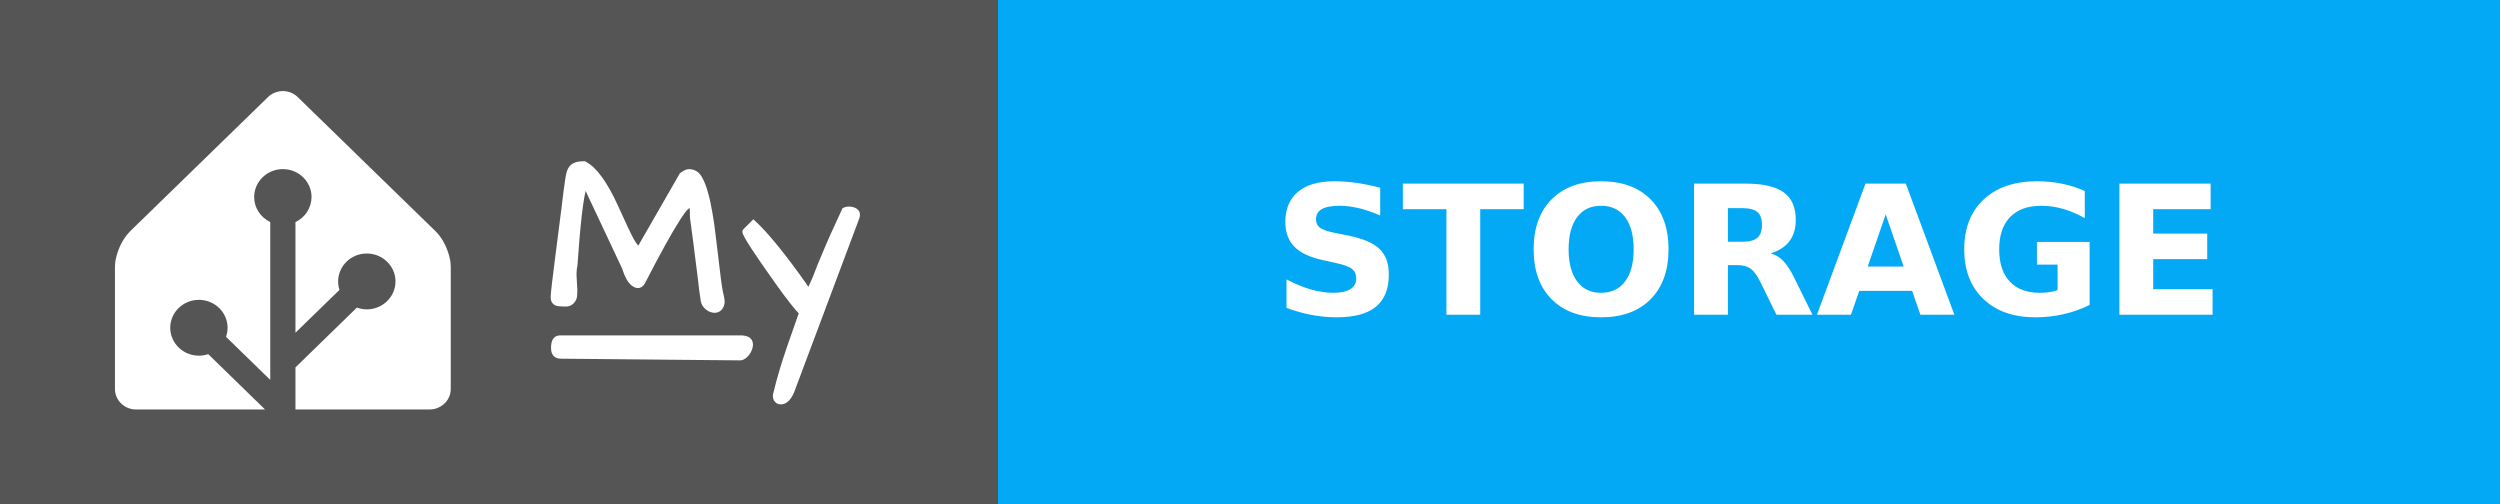
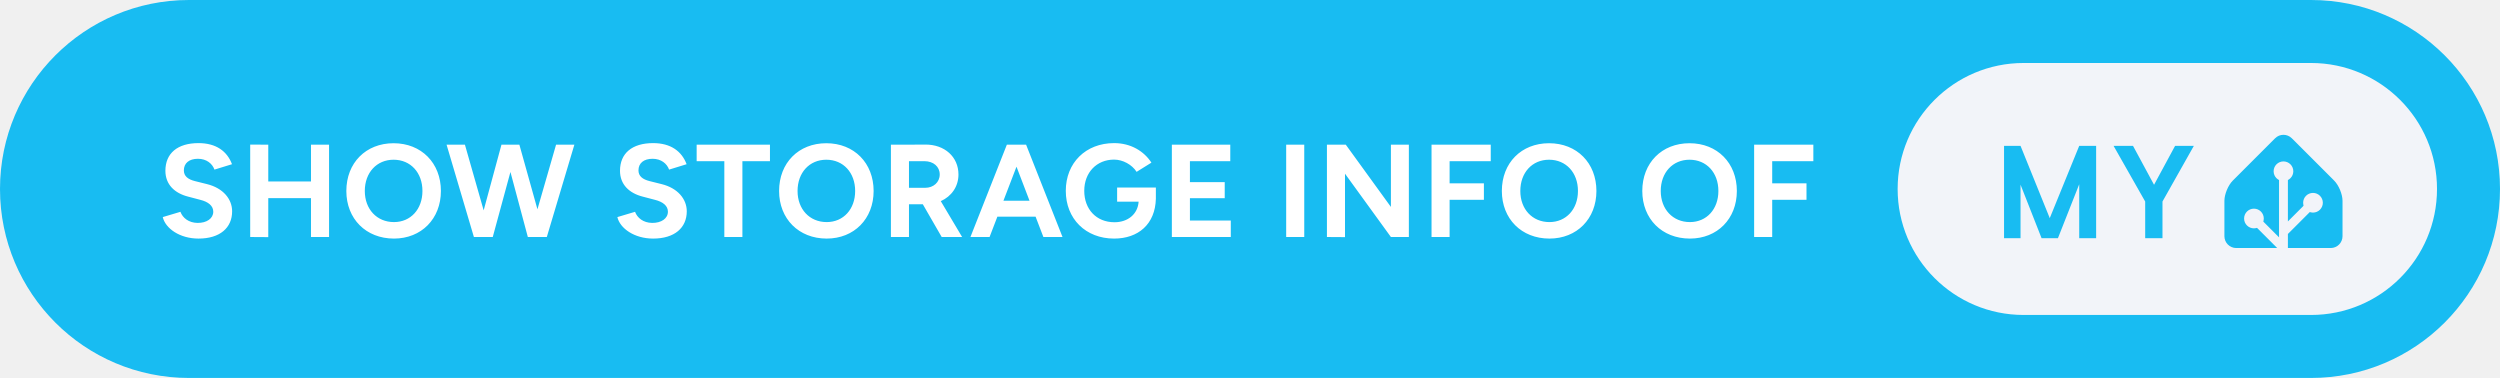
- <svg xmlns="http://www.w3.org/2000/svg" width="139" height="28" aria-label="MY: STORAGE" style="border-radius:4px">
-   <g shape-rendering="crispEdges">
-     <path fill="#555" d="M0 0h55.5v28H0z" />
-     <path fill="#03a9f4" d="M55.5 0H139v28H55.5z" />
-   </g>
-   <g fill="#fff" font-family="Verdana,Geneva,DejaVu Sans,sans-serif" font-size="100" text-anchor="middle" text-rendering="geometricPrecision">
-     <path d="M15.727 5.065c-.3 0-.598.11-.825.331l-7.685 7.48a2.555 2.555 0 0 0-.32.402 3.666 3.476 0 0 0-.48 1.246c-.002.016-.007.032-.008.047a1.863 1.863 0 0 0-.017.245v6.815c0 .624.525 1.136 1.167 1.136h7.178l-3.16-3.077a1.546 1.466 0 0 1-.517.086c-.88 0-1.595-.697-1.595-1.553 0-.855.716-1.552 1.595-1.552s1.594.697 1.594 1.552a1.5 1.5 0 0 1-.088.504l2.46 2.395v-8.775a1.642 1.557 0 0 1-.894-1.393c0-.855.716-1.552 1.595-1.552s1.595.697 1.595 1.552a1.55 1.55 0 0 1-.895 1.393V18.5l2.447-2.382a1.68 1.592 0 0 1-.074-.47c0-.856.715-1.553 1.594-1.553.88 0 1.595.697 1.595 1.553s-.716 1.553-1.595 1.553a1.61 1.61 0 0 1-.551-.099l-3.416 3.326v2.337h7.468c.562 0 1.034-.39 1.143-.907.015-.074.024-.15.024-.228v-6.815a2.031 1.926 0 0 0-.017-.244 3.646 3.457 0 0 0-.488-1.293 2.783 2.639 0 0 0-.155-.218 2.04 1.934 0 0 0-.166-.184l-7.685-7.48a1.148 1.088 0 0 0-.824-.332z" />
-     <g style="stroke-width:.3;stroke:#fff">
-       <path d="m31.903 15.27.048.872q0 .072-.012.263 0 .191-.143.347-.132.143-.335.143-.192 0-.3-.012-.394 0-.394-.347 0-.287.263-2.307.263-2.032.335-2.618l.12-.98q.06-.407.083-.598.024-.192.072-.383.048-.191.144-.31.179-.228.693-.228.86.43 1.77 2.44.645 1.434.86 1.816.215.383.419.526l2.39-4.16q.252-.18.383-.18.383 0 .586.347.203.347.335.85.143.49.239 1.087.107.598.18 1.255.083.646.155 1.268.167 1.494.25 1.876.096.383.096.55 0 .156-.107.311-.108.144-.3.144-.19 0-.382-.144-.191-.155-.239-.37-.036-.227-.084-.586-.035-.359-.095-.801-.06-.454-.12-.945-.06-.502-.12-.956l-.107-.801-.072-.538q0-.24-.012-.442-.012-.204-.095-.251-.084-.048-.263.12-.168.155-.478.645-.67 1.04-1.937 3.503-.168.298-.443.131-.322-.18-.55-.92l-2.2-4.675q-.286.574-.525 3.802-.036.394-.048.67-.06.298-.06.585zM44.007 21.773q-.251.562-.598.562-.168 0-.251-.156-.072-.143 0-.346.263-1.112.753-2.535.502-1.423.67-1.913-.419-.418-1.316-1.674-1.84-2.582-1.84-2.833 0-.012.011-.024l.455-.454q.944.873 2.462 2.965.383.526.61.884.251-.502.395-.86l.227-.586.25-.598q.407-.992 1.125-2.522.107-.048.227-.048.299 0 .43.155.048.06.048.144 0 .071-.024.143zM31.14 18.797h10.006c.28 0 .57.055.57.357s-.29.735-.57.733l-9.962-.094c-.28-.003-.396-.15-.396-.451 0-.302.073-.545.353-.545z" />
-     </g>
-     <text x="972.5" y="175" font-weight="bold" textLength="595" transform="scale(.1)">STORAGE</text>
+ <svg xmlns="http://www.w3.org/2000/svg" width="317.5" height="48" aria-label="Show storage info of My Home Assistant" style="border-radius:24px" viewBox="0 0 635 96">
+   <rect width="635" height="96" fill="#18BCF2" rx="48" />
+   <path fill="#fff" d="M50.42 60.6c5.46 0 8.54-2.75 8.54-6.93 0-3.12-2.31-5.9-6.36-6.9L49.51 46c-1.74-.44-2.81-1.24-2.81-2.72 0-1.84 1.34-2.95 3.58-2.95 2.18 0 3.66 1.24 4.19 2.75l4.46-1.37c-1.24-3.29-4.02-5.36-8.51-5.36-5.36 0-8.41 2.61-8.41 7.03 0 3.49 2.35 5.7 5.8 6.57l3.04.8c2.08.51 3.32 1.54 3.32 3.02 0 1.71-1.64 2.88-4.02 2.85-2.24-.04-3.75-1.28-4.32-2.82l-4.49 1.34c.67 2.88 4.32 5.46 9.08 5.46Zm13.13-.4 4.59.03v-9.91h10.85v9.88h4.59V36.75h-4.59v9.35H68.14v-9.35l-4.59-.03Zm36.52.4c6.96 0 11.92-5.02 11.92-12.09 0-7.1-4.96-12.13-12.02-12.13-7.04 0-12 4.99-12 12.13 0 7.07 4.99 12.09 12.1 12.09Zm0-4.19c-4.36 0-7.41-3.28-7.41-7.9 0-4.66 3.02-7.94 7.31-7.94 4.32 0 7.33 3.28 7.33 7.94 0 4.62-2.98 7.9-7.23 7.9Zm20.3 3.79h4.79l4.49-16.52 4.42 16.52h4.82l7-23.45h-4.65l-4.73 16.41-4.59-16.41h-4.55l-4.52 16.68-4.76-16.68h-4.66Zm45.52.4c5.46 0 8.55-2.75 8.55-6.93 0-3.12-2.32-5.9-6.37-6.9l-3.08-.77c-1.74-.44-2.82-1.24-2.82-2.72 0-1.84 1.34-2.95 3.59-2.95 2.18 0 3.65 1.24 4.19 2.75l4.45-1.37c-1.24-3.29-4.02-5.36-8.51-5.36-5.36 0-8.41 2.61-8.41 7.03 0 3.49 2.35 5.7 5.8 6.57l3.05.8c2.08.51 3.32 1.54 3.32 3.02 0 1.71-1.65 2.88-4.02 2.85-2.25-.04-3.76-1.28-4.33-2.82l-4.49 1.34c.67 2.88 4.33 5.46 9.08 5.46Zm18.09-.4h4.59V40.94h7v-4.19h-18.62v4.19h7.03Zm26 .4c6.97 0 11.92-5.02 11.92-12.09 0-7.1-4.95-12.13-12.02-12.13-7.04 0-11.99 4.99-11.99 12.13 0 7.07 4.99 12.09 12.09 12.09Zm0-4.19c-4.36 0-7.4-3.28-7.4-7.9 0-4.66 3.01-7.94 7.3-7.94 4.32 0 7.33 3.28 7.33 7.94 0 4.62-2.98 7.9-7.23 7.9Zm16.31 3.79h4.59v-8.31h3.52l4.79 8.31h5.19l-5.42-9.11c2.71-1.21 4.49-3.69 4.49-6.77 0-4.45-3.49-7.64-8.45-7.6l-4.65.03h-4.06Zm8.51-19.26c2.28 0 3.89 1.37 3.89 3.38 0 1.98-1.61 3.38-3.65 3.38h-4.16v-6.76Zm11.69 19.26h4.86l1.98-5.16h9.71l1.98 5.16h4.86l-9.25-23.45h-4.89Zm8.38-9.21 3.32-8.65 3.31 8.65Zm28.11 9.61c6.13 0 10.45-3.65 10.61-10.12v-2.84h-9.84v3.58h5.46c-.2 3.15-2.72 5.23-6.13 5.23-4.63 0-7.68-3.32-7.68-7.98 0-4.65 3.15-7.93 7.58-7.93 2.21 0 4.55 1.27 5.72 3.11l3.76-2.34c-1.88-2.89-5.2-4.96-9.48-4.96-7.21 0-12.27 5.02-12.27 12.12 0 7.11 5.06 12.13 12.27 12.13Zm14.67-.4h14.97v-4.19h-10.38v-5.66h8.84v-4.09h-8.84v-5.32h10.25v-4.19h-14.84Zm29.04 0h4.59V36.75h-4.59Zm10.35 0 4.59.03V44.12l11.66 16.08h4.56V36.75h-4.56v15.81l-11.46-15.81h-4.79Zm26.57 0h4.59v-9.45h8.71v-4.18h-8.71v-5.63h10.45v-4.19h-15.04Zm29.95.4c6.97 0 11.93-5.02 11.93-12.09 0-7.1-4.96-12.13-12.03-12.13-7.04 0-11.99 4.99-11.99 12.13 0 7.07 4.99 12.09 12.09 12.09Zm0-4.19c-4.36 0-7.4-3.28-7.4-7.9 0-4.66 3.01-7.94 7.3-7.94 4.32 0 7.34 3.28 7.34 7.94 0 4.62-2.99 7.9-7.24 7.9Zm35.68 4.19c6.96 0 11.92-5.02 11.92-12.09 0-7.1-4.96-12.13-12.02-12.13-7.04 0-12 4.99-12 12.13 0 7.07 4.99 12.09 12.1 12.09Zm0-4.19c-4.36 0-7.41-3.28-7.41-7.9 0-4.66 3.02-7.94 7.31-7.94 4.32 0 7.33 3.28 7.33 7.94 0 4.62-2.98 7.9-7.23 7.9Zm16.31 3.79h4.59v-9.45h8.71v-4.18h-8.71v-5.63h10.45v-4.19h-15.04Z" />
+   <g style="transform:translate(138px,0)">
+     <rect width="137" height="64" x="344" y="16" fill="#F2F4F9" rx="32" />
+     <path fill="#18BCF2" d="M394.419 37.047V60.5h-4.297V46.797L384.716 60.5h-4.157l-5.343-13.594V60.5h-4.188V37.047h4.188l7.422 18.36 7.484-18.36h4.297Zm9.365 0 5.344 9.89 5.344-9.89h4.766l-7.969 14.14V60.5h-4.391v-9.313l-8.031-14.14h4.937ZM457 60c0 1.65-1.35 3-3 3h-24c-1.65 0-3-1.35-3-3v-9c0-1.65.95-3.95 2.12-5.12l10.76-10.76a3 3 0 0 1 4.24 0l10.76 10.76c1.17 1.17 2.12 3.47 2.12 5.12v9Z" />
+     <path fill="#F2F4F9" stroke="#F2F4F9" d="M442 45.5a2 2 0 1 0 0-4 2 2 0 0 0 0 4Z" />
+     <path fill="#F2F4F9" stroke="#F2F4F9" stroke-miterlimit="10" d="M449.5 53.5a2 2 0 1 0 0-4 2 2 0 0 0 0 4ZM434.5 57.5a2 2 0 1 0 0-4 2 2 0 0 0 0 4Z" />
+     <path fill="none" stroke="#F2F4F9" stroke-miterlimit="10" stroke-width="2.25" d="M442 43.48V63l-7.5-7.5M449.5 51.46l-7.41 7.41" />
  </g>
</svg>
